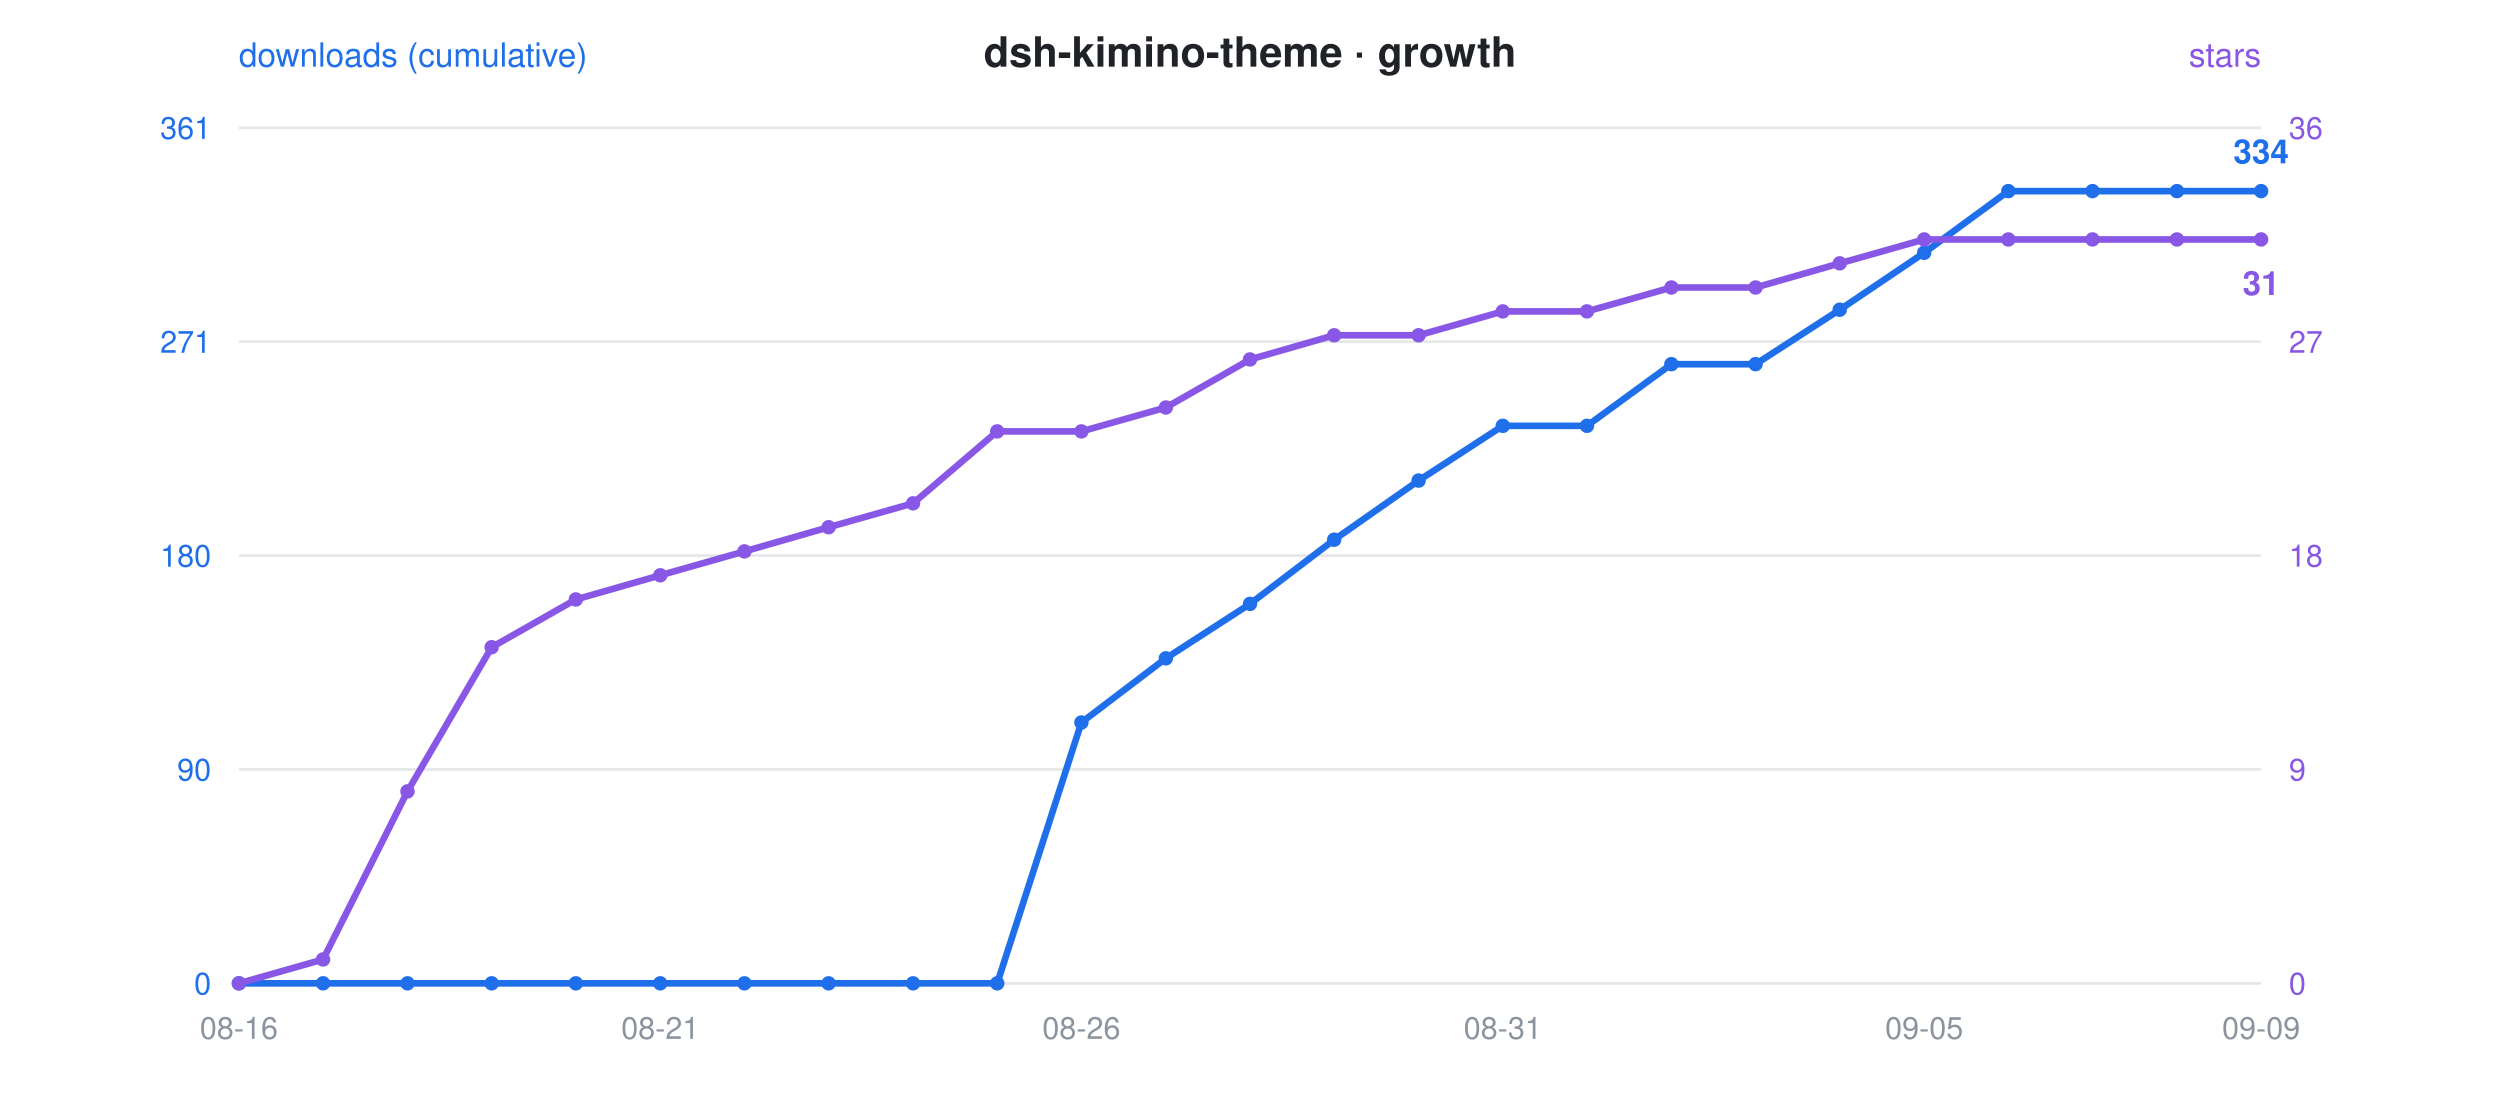
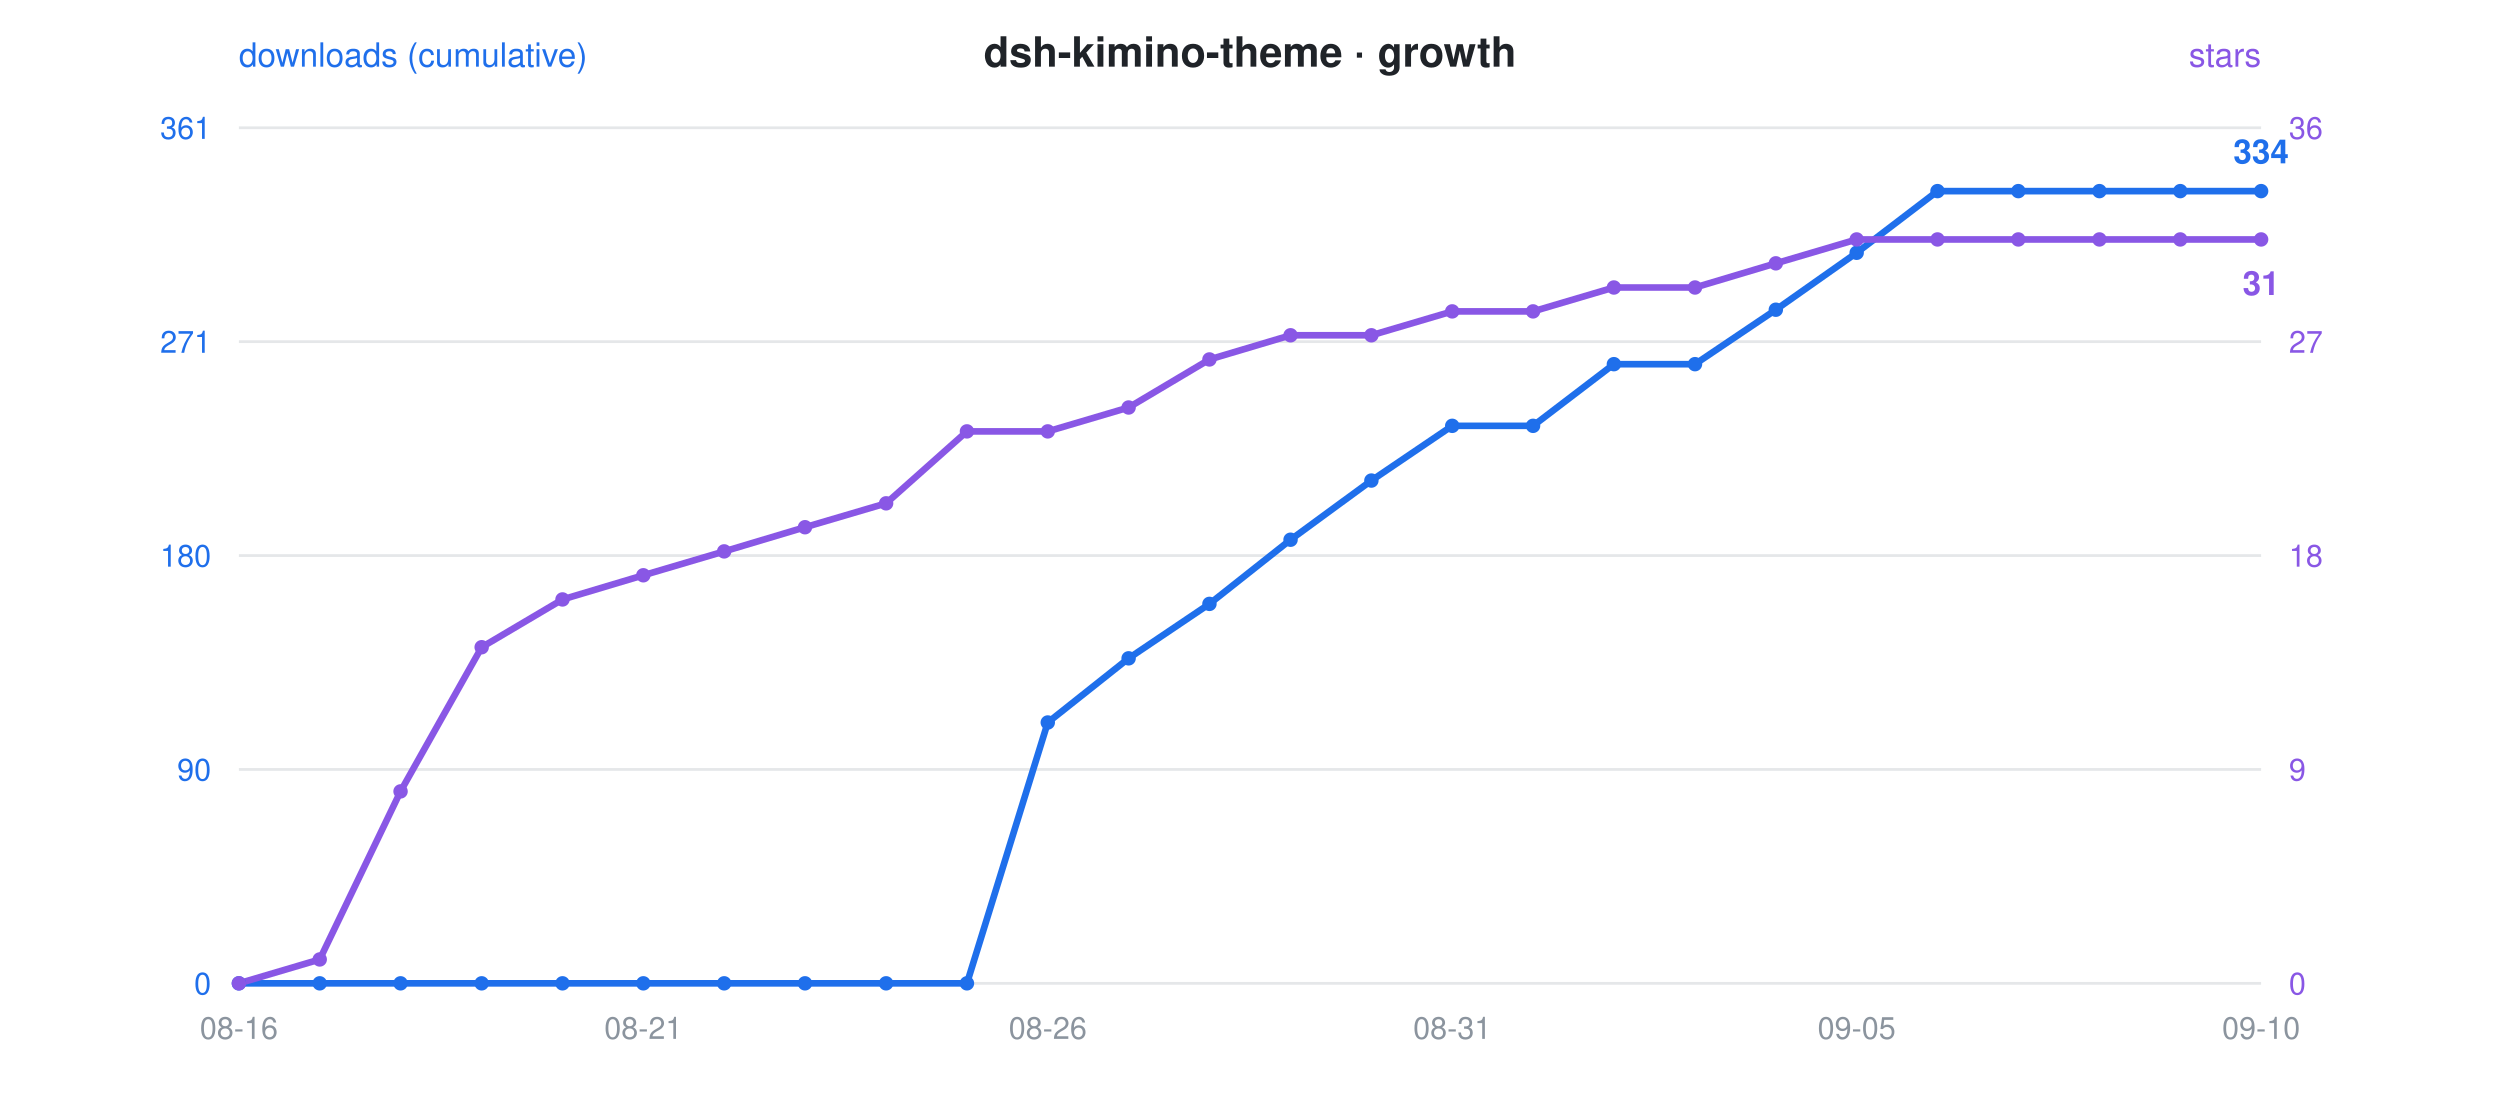
<svg xmlns="http://www.w3.org/2000/svg" viewBox="0 0 900 400" font-family="-apple-system,Segoe UI,Helvetica,Arial,sans-serif">
  <rect width="900" height="400" fill="rgba(0,0,0,0)" rx="12" />
  <text x="450" y="24" text-anchor="middle" font-size="15" font-weight="600" fill="#1f2328">dsh-kimino-theme · growth</text>
  <circle cx="300" cy="24" r="0" />
  <text x="86" y="24" font-size="12" fill="#1f6feb">downloads (cumulative)</text>
  <text x="814" y="24" text-anchor="end" font-size="12" fill="#8957e5">stars</text>
  <line x1="86" y1="46" x2="814" y2="46" stroke="#8b949e" stroke-opacity="0.22" stroke-width="1" />
  <text x="76" y="50" text-anchor="end" font-size="11" fill="#1f6feb">361</text>
  <text x="824" y="50" text-anchor="start" font-size="11" fill="#8957e5">36</text>
  <line x1="86" y1="123" x2="814" y2="123" stroke="#8b949e" stroke-opacity="0.22" stroke-width="1" />
  <text x="76" y="127" text-anchor="end" font-size="11" fill="#1f6feb">271</text>
  <text x="824" y="127" text-anchor="start" font-size="11" fill="#8957e5">27</text>
  <line x1="86" y1="200" x2="814" y2="200" stroke="#8b949e" stroke-opacity="0.22" stroke-width="1" />
  <text x="76" y="204" text-anchor="end" font-size="11" fill="#1f6feb">180</text>
  <text x="824" y="204" text-anchor="start" font-size="11" fill="#8957e5">18</text>
  <line x1="86" y1="277" x2="814" y2="277" stroke="#8b949e" stroke-opacity="0.22" stroke-width="1" />
  <text x="76" y="281" text-anchor="end" font-size="11" fill="#1f6feb">90</text>
  <text x="824" y="281" text-anchor="start" font-size="11" fill="#8957e5">9</text>
  <line x1="86" y1="354" x2="814" y2="354" stroke="#8b949e" stroke-opacity="0.22" stroke-width="1" />
  <text x="76" y="358" text-anchor="end" font-size="11" fill="#1f6feb">0</text>
  <text x="824" y="358" text-anchor="start" font-size="11" fill="#8957e5">0</text>
  <text x="86.0" y="374" text-anchor="middle" font-size="11" fill="#8b949e">08-16</text>
-   <text x="237.7" y="374" text-anchor="middle" font-size="11" fill="#8b949e">08-21</text>
-   <text x="389.3" y="374" text-anchor="middle" font-size="11" fill="#8b949e">08-26</text>
-   <text x="541.0" y="374" text-anchor="middle" font-size="11" fill="#8b949e">08-31</text>
-   <text x="692.7" y="374" text-anchor="middle" font-size="11" fill="#8b949e">09-05</text>
-   <text x="814.0" y="374" text-anchor="middle" font-size="11" fill="#8b949e">09-09</text>
-   <polyline points="86.0,354.0 116.3,354.0 146.7,354.0 177.0,354.0 207.3,354.0 237.7,354.0 268.0,354.0 298.3,354.0 328.7,354.0 359.0,354.0 389.3,260.1 419.7,237.0 450.0,217.4 480.3,194.3 510.7,173.0 541.0,153.3 571.3,153.3 601.7,131.1 632.0,131.1 662.3,111.5 692.7,91.0 723.0,68.8 753.3,68.8 783.7,68.8 814.0,68.8" fill="none" stroke="#1f6feb" stroke-width="2.4" stroke-linejoin="round" stroke-linecap="round" />
-   <polyline points="86.0,354.0 116.3,345.4 146.7,284.9 177.0,233.0 207.3,215.8 237.7,207.1 268.0,198.5 298.3,189.8 328.7,181.2 359.0,155.3 389.3,155.3 419.7,146.7 450.0,129.4 480.3,120.7 510.7,120.7 541.0,112.1 571.3,112.1 601.7,103.5 632.0,103.5 662.3,94.8 692.7,86.2 723.0,86.2 753.3,86.2 783.7,86.2 814.0,86.2" fill="none" stroke="#8957e5" stroke-width="2.4" stroke-linejoin="round" stroke-linecap="round" stroke-dasharray="1 0" />
+   <text x="231.6" y="374" text-anchor="middle" font-size="11" fill="#8b949e">08-21</text>
+   <text x="377.2" y="374" text-anchor="middle" font-size="11" fill="#8b949e">08-26</text>
+   <text x="522.8" y="374" text-anchor="middle" font-size="11" fill="#8b949e">08-31</text>
+   <text x="668.4" y="374" text-anchor="middle" font-size="11" fill="#8b949e">09-05</text>
+   <text x="814.0" y="374" text-anchor="middle" font-size="11" fill="#8b949e">09-10</text>
+   <polyline points="86.0,354.0 115.1,354.0 144.2,354.0 173.4,354.0 202.5,354.0 231.6,354.0 260.7,354.0 289.8,354.0 319.0,354.0 348.1,354.0 377.2,260.1 406.3,237.0 435.4,217.4 464.6,194.3 493.7,173.0 522.8,153.3 551.9,153.3 581.0,131.1 610.2,131.1 639.3,111.5 668.4,91.0 697.5,68.8 726.6,68.8 755.8,68.8 784.9,68.8 814.0,68.8" fill="none" stroke="#1f6feb" stroke-width="2.4" stroke-linejoin="round" stroke-linecap="round" />
+   <polyline points="86.0,354.0 115.1,345.4 144.2,284.9 173.4,233.0 202.5,215.8 231.6,207.1 260.7,198.5 289.8,189.8 319.0,181.2 348.1,155.3 377.2,155.3 406.3,146.7 435.4,129.4 464.6,120.7 493.7,120.7 522.8,112.1 551.9,112.1 581.0,103.5 610.2,103.5 639.3,94.8 668.4,86.2 697.5,86.2 726.6,86.2 755.8,86.2 784.9,86.2 814.0,86.2" fill="none" stroke="#8957e5" stroke-width="2.4" stroke-linejoin="round" stroke-linecap="round" stroke-dasharray="1 0" />
  <circle cx="86.0" cy="354.0" r="2.6" fill="#1f6feb" />
  <circle cx="86.0" cy="354.0" r="2.6" fill="#8957e5" />
-   <circle cx="116.3" cy="354.0" r="2.6" fill="#1f6feb" />
-   <circle cx="116.3" cy="345.4" r="2.6" fill="#8957e5" />
-   <circle cx="146.7" cy="354.0" r="2.6" fill="#1f6feb" />
-   <circle cx="146.7" cy="284.9" r="2.6" fill="#8957e5" />
-   <circle cx="177.0" cy="354.0" r="2.6" fill="#1f6feb" />
-   <circle cx="177.0" cy="233.0" r="2.6" fill="#8957e5" />
-   <circle cx="207.3" cy="354.0" r="2.6" fill="#1f6feb" />
-   <circle cx="207.3" cy="215.8" r="2.6" fill="#8957e5" />
-   <circle cx="237.7" cy="354.0" r="2.6" fill="#1f6feb" />
-   <circle cx="237.7" cy="207.1" r="2.6" fill="#8957e5" />
-   <circle cx="268.0" cy="354.0" r="2.6" fill="#1f6feb" />
-   <circle cx="268.0" cy="198.5" r="2.6" fill="#8957e5" />
-   <circle cx="298.3" cy="354.0" r="2.6" fill="#1f6feb" />
-   <circle cx="298.3" cy="189.8" r="2.6" fill="#8957e5" />
-   <circle cx="328.7" cy="354.0" r="2.6" fill="#1f6feb" />
-   <circle cx="328.7" cy="181.2" r="2.6" fill="#8957e5" />
-   <circle cx="359.0" cy="354.0" r="2.6" fill="#1f6feb" />
-   <circle cx="359.0" cy="155.3" r="2.6" fill="#8957e5" />
-   <circle cx="389.3" cy="260.1" r="2.6" fill="#1f6feb" />
-   <circle cx="389.3" cy="155.3" r="2.6" fill="#8957e5" />
-   <circle cx="419.7" cy="237.0" r="2.6" fill="#1f6feb" />
-   <circle cx="419.7" cy="146.7" r="2.6" fill="#8957e5" />
-   <circle cx="450.0" cy="217.4" r="2.6" fill="#1f6feb" />
-   <circle cx="450.0" cy="129.4" r="2.6" fill="#8957e5" />
-   <circle cx="480.3" cy="194.3" r="2.6" fill="#1f6feb" />
-   <circle cx="480.3" cy="120.7" r="2.6" fill="#8957e5" />
-   <circle cx="510.7" cy="173.0" r="2.6" fill="#1f6feb" />
-   <circle cx="510.7" cy="120.7" r="2.6" fill="#8957e5" />
-   <circle cx="541.0" cy="153.3" r="2.6" fill="#1f6feb" />
-   <circle cx="541.0" cy="112.1" r="2.6" fill="#8957e5" />
-   <circle cx="571.3" cy="153.3" r="2.6" fill="#1f6feb" />
-   <circle cx="571.3" cy="112.1" r="2.6" fill="#8957e5" />
-   <circle cx="601.7" cy="131.1" r="2.6" fill="#1f6feb" />
-   <circle cx="601.7" cy="103.5" r="2.6" fill="#8957e5" />
-   <circle cx="632.0" cy="131.1" r="2.6" fill="#1f6feb" />
-   <circle cx="632.0" cy="103.5" r="2.6" fill="#8957e5" />
-   <circle cx="662.3" cy="111.5" r="2.6" fill="#1f6feb" />
-   <circle cx="662.3" cy="94.8" r="2.6" fill="#8957e5" />
-   <circle cx="692.7" cy="91.0" r="2.6" fill="#1f6feb" />
-   <circle cx="692.7" cy="86.2" r="2.6" fill="#8957e5" />
-   <circle cx="723.0" cy="68.8" r="2.6" fill="#1f6feb" />
-   <circle cx="723.0" cy="86.2" r="2.6" fill="#8957e5" />
-   <circle cx="753.3" cy="68.8" r="2.6" fill="#1f6feb" />
-   <circle cx="753.3" cy="86.2" r="2.6" fill="#8957e5" />
-   <circle cx="783.7" cy="68.8" r="2.6" fill="#1f6feb" />
-   <circle cx="783.7" cy="86.2" r="2.6" fill="#8957e5" />
+   <circle cx="115.1" cy="354.0" r="2.6" fill="#1f6feb" />
+   <circle cx="115.1" cy="345.4" r="2.6" fill="#8957e5" />
+   <circle cx="144.2" cy="354.0" r="2.6" fill="#1f6feb" />
+   <circle cx="144.2" cy="284.9" r="2.6" fill="#8957e5" />
+   <circle cx="173.4" cy="354.0" r="2.6" fill="#1f6feb" />
+   <circle cx="173.4" cy="233.0" r="2.6" fill="#8957e5" />
+   <circle cx="202.5" cy="354.0" r="2.6" fill="#1f6feb" />
+   <circle cx="202.5" cy="215.8" r="2.6" fill="#8957e5" />
+   <circle cx="231.6" cy="354.0" r="2.6" fill="#1f6feb" />
+   <circle cx="231.6" cy="207.1" r="2.6" fill="#8957e5" />
+   <circle cx="260.7" cy="354.0" r="2.6" fill="#1f6feb" />
+   <circle cx="260.7" cy="198.5" r="2.6" fill="#8957e5" />
+   <circle cx="289.8" cy="354.0" r="2.6" fill="#1f6feb" />
+   <circle cx="289.8" cy="189.8" r="2.6" fill="#8957e5" />
+   <circle cx="319.0" cy="354.0" r="2.6" fill="#1f6feb" />
+   <circle cx="319.0" cy="181.2" r="2.6" fill="#8957e5" />
+   <circle cx="348.1" cy="354.0" r="2.6" fill="#1f6feb" />
+   <circle cx="348.1" cy="155.3" r="2.6" fill="#8957e5" />
+   <circle cx="377.2" cy="260.1" r="2.6" fill="#1f6feb" />
+   <circle cx="377.2" cy="155.3" r="2.6" fill="#8957e5" />
+   <circle cx="406.3" cy="237.0" r="2.6" fill="#1f6feb" />
+   <circle cx="406.3" cy="146.7" r="2.6" fill="#8957e5" />
+   <circle cx="435.4" cy="217.4" r="2.6" fill="#1f6feb" />
+   <circle cx="435.4" cy="129.4" r="2.6" fill="#8957e5" />
+   <circle cx="464.6" cy="194.3" r="2.6" fill="#1f6feb" />
+   <circle cx="464.6" cy="120.7" r="2.6" fill="#8957e5" />
+   <circle cx="493.7" cy="173.0" r="2.6" fill="#1f6feb" />
+   <circle cx="493.7" cy="120.7" r="2.6" fill="#8957e5" />
+   <circle cx="522.8" cy="153.3" r="2.6" fill="#1f6feb" />
+   <circle cx="522.8" cy="112.1" r="2.6" fill="#8957e5" />
+   <circle cx="551.9" cy="153.3" r="2.6" fill="#1f6feb" />
+   <circle cx="551.9" cy="112.1" r="2.6" fill="#8957e5" />
+   <circle cx="581.0" cy="131.1" r="2.6" fill="#1f6feb" />
+   <circle cx="581.0" cy="103.5" r="2.6" fill="#8957e5" />
+   <circle cx="610.2" cy="131.1" r="2.6" fill="#1f6feb" />
+   <circle cx="610.2" cy="103.5" r="2.6" fill="#8957e5" />
+   <circle cx="639.3" cy="111.5" r="2.6" fill="#1f6feb" />
+   <circle cx="639.3" cy="94.8" r="2.6" fill="#8957e5" />
+   <circle cx="668.4" cy="91.0" r="2.6" fill="#1f6feb" />
+   <circle cx="668.4" cy="86.2" r="2.6" fill="#8957e5" />
+   <circle cx="697.5" cy="68.8" r="2.6" fill="#1f6feb" />
+   <circle cx="697.5" cy="86.2" r="2.6" fill="#8957e5" />
+   <circle cx="726.6" cy="68.8" r="2.6" fill="#1f6feb" />
+   <circle cx="726.6" cy="86.2" r="2.6" fill="#8957e5" />
+   <circle cx="755.8" cy="68.8" r="2.6" fill="#1f6feb" />
+   <circle cx="755.8" cy="86.2" r="2.6" fill="#8957e5" />
+   <circle cx="784.9" cy="68.8" r="2.6" fill="#1f6feb" />
+   <circle cx="784.9" cy="86.2" r="2.6" fill="#8957e5" />
  <circle cx="814.0" cy="68.8" r="2.6" fill="#1f6feb" />
  <circle cx="814.0" cy="86.2" r="2.6" fill="#8957e5" />
  <text x="814.0" y="58.8" text-anchor="middle" font-size="12" font-weight="600" fill="#1f6feb">334</text>
  <text x="814.0" y="106.2" text-anchor="middle" font-size="12" font-weight="600" fill="#8957e5">31</text>
</svg>
